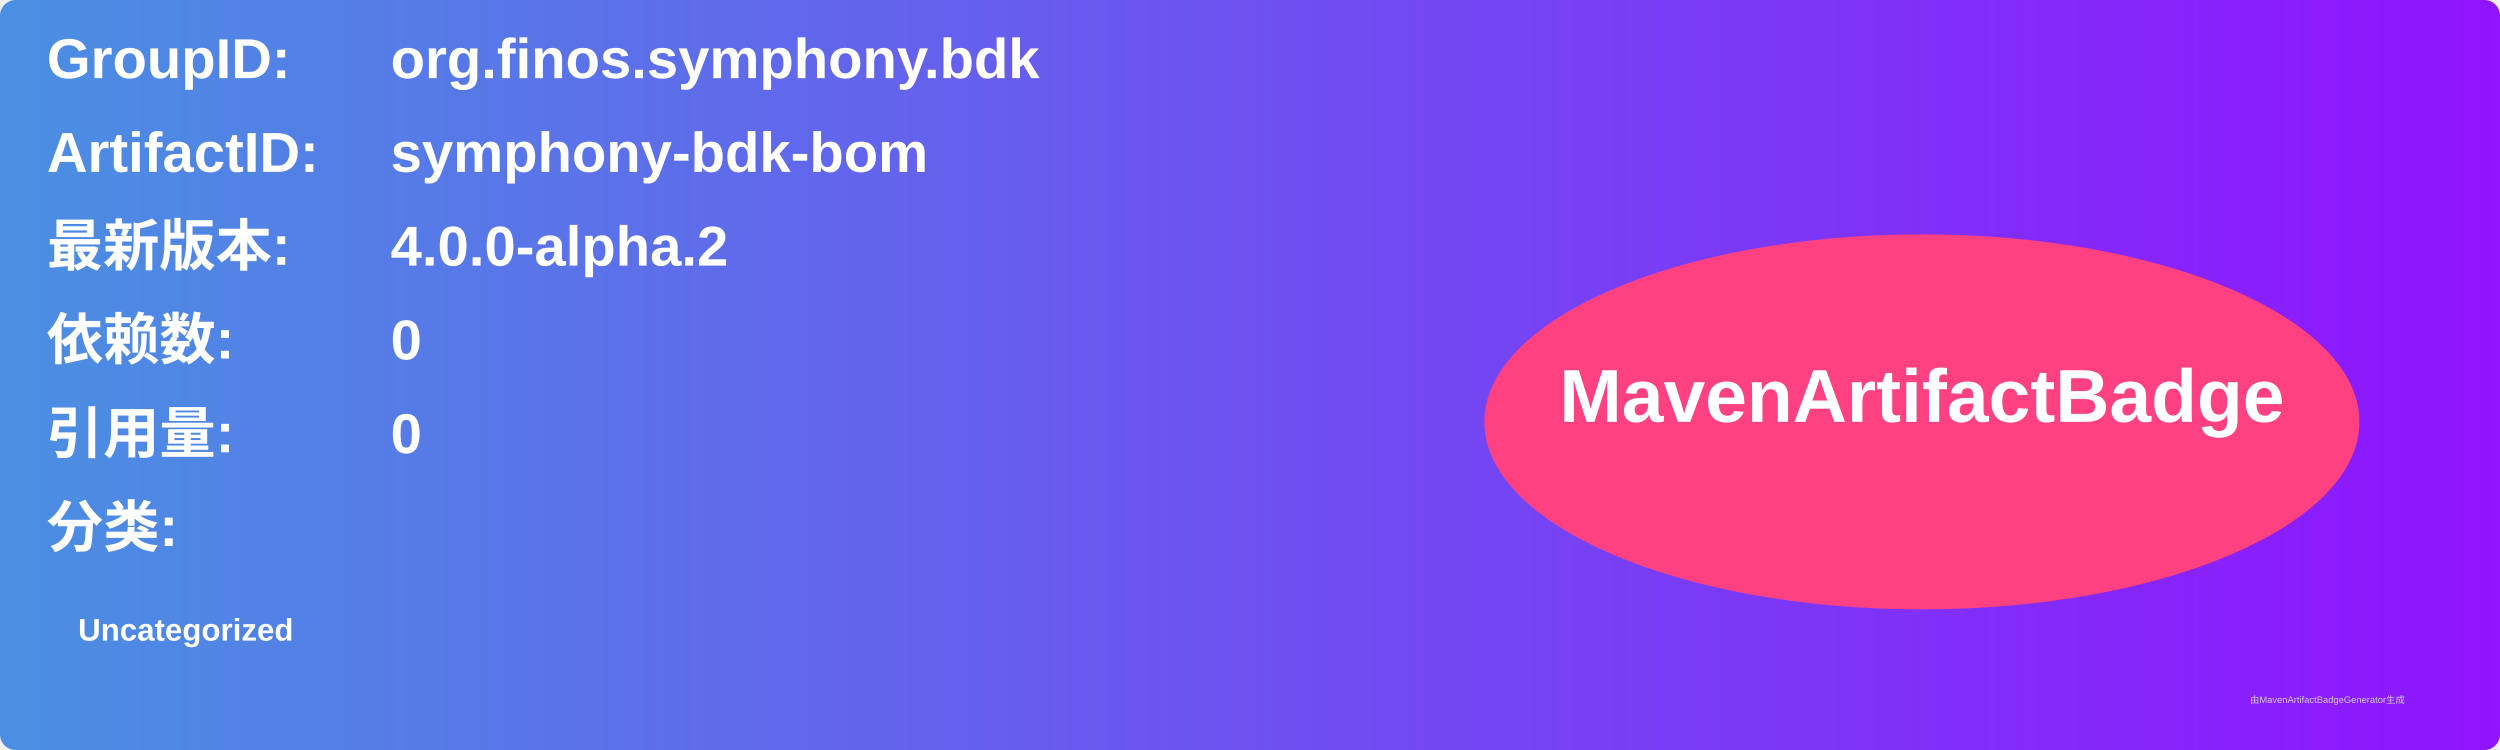
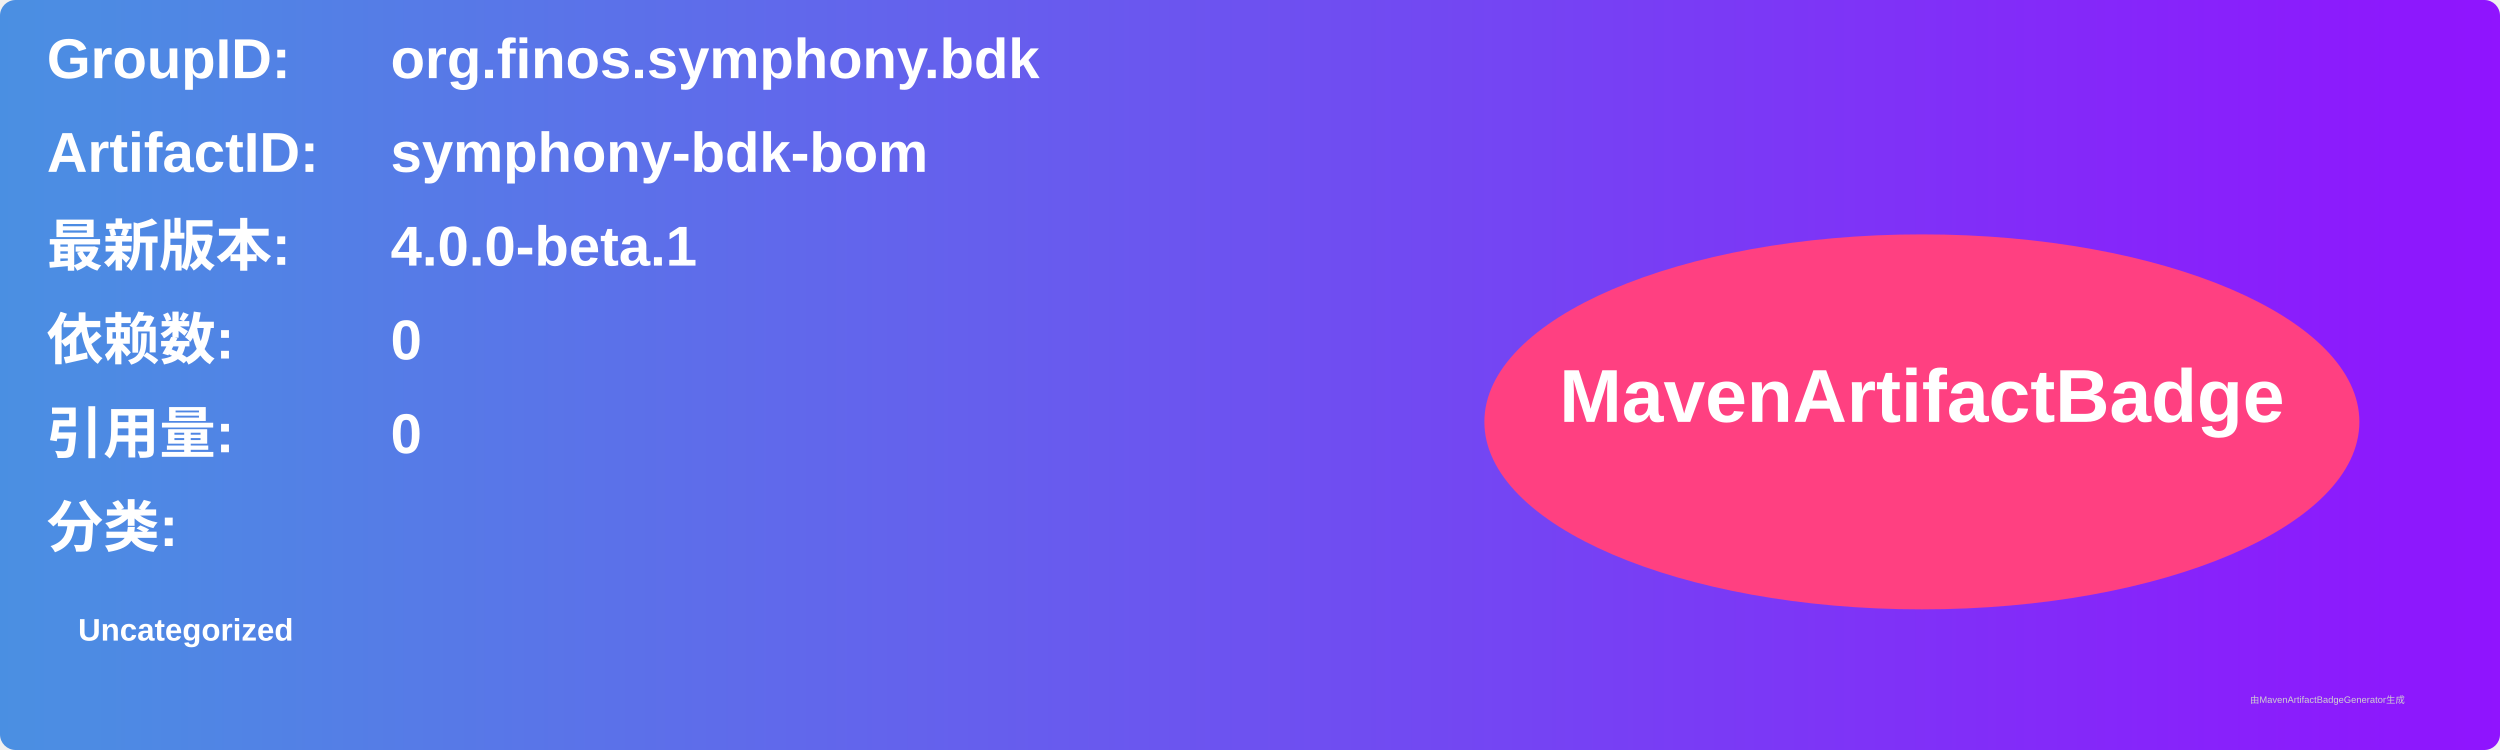
<svg xmlns="http://www.w3.org/2000/svg" width="800" height="240" viewBox="0 0 800 240">
  <linearGradient id="grad" x1="0%" y1="0%" x2="100%" y2="0%">
    <stop offset="0%" stop-color="#4a90e2" />
    <stop offset="100%" stop-color="#9013fe" />
  </linearGradient>
  <rect width="100%" height="100%" rx="5" ry="5" fill="url(#grad)" />
  <g transform="translate(15, 15)">
    <text x="0" y="10" font-family="Arial" font-size="18" fill="white" font-weight="bold" width="260">GroupID:</text>
    <text x="110" y="10" font-family="Arial" font-size="18" fill="white" font-weight="bold" width="460">org.finos.symphony.bdk</text>
    <text x="0" y="40" font-family="Arial" font-size="18" fill="white" font-weight="bold" width="260">ArtifactID:</text>
    <text x="110" y="40" font-family="Arial" font-size="18" fill="white" font-weight="bold" width="460">symphony-bdk-bom</text>
    <text x="0" y="70" font-family="Arial" font-size="18" fill="white" font-weight="bold">最新版本:</text>
    <text x="110" y="70" font-family="Arial" font-size="18" fill="white" font-weight="bold">
-       <tspan font-weight="bold">4.0.0-alpha.2</tspan>
+       <tspan font-weight="bold">4.0.0-beta.1</tspan>
    </text>
    <text x="0" y="100" font-family="Arial" font-size="18" fill="white" font-weight="bold">依赖数: </text>
    <text x="110" y="100" font-family="Arial" font-size="18" fill="white">
      <tspan font-weight="bold">0</tspan>
    </text>
    <text x="0" y="130" font-family="Arial" font-size="18" fill="white" font-weight="bold">引用量: </text>
    <text x="110" y="130" font-family="Arial" font-size="18" fill="white">
      <tspan font-weight="bold">0</tspan>
    </text>
    <text x="0" y="160" font-family="Arial" font-size="18" fill="white" font-weight="bold">分类:</text>
    <text x="10" y="190" font-family="Arial" font-size="10" fill="white">
      <tspan font-weight="bold">Uncategorized</tspan>
    </text>
    <ellipse cx="600" cy="120" rx="140" ry="60" fill="#ff4081" />
    <text x="600" y="120" text-anchor="middle" font-family="Arial" font-size="24" fill="white" font-weight="bold">MavenArtifactBadge</text>
  </g>
  <text x="720" y="225" font-family="Arial" font-size="3" fill="#d0d0d0">由MavenArtifactBadgeGenerator生成</text>
</svg>
